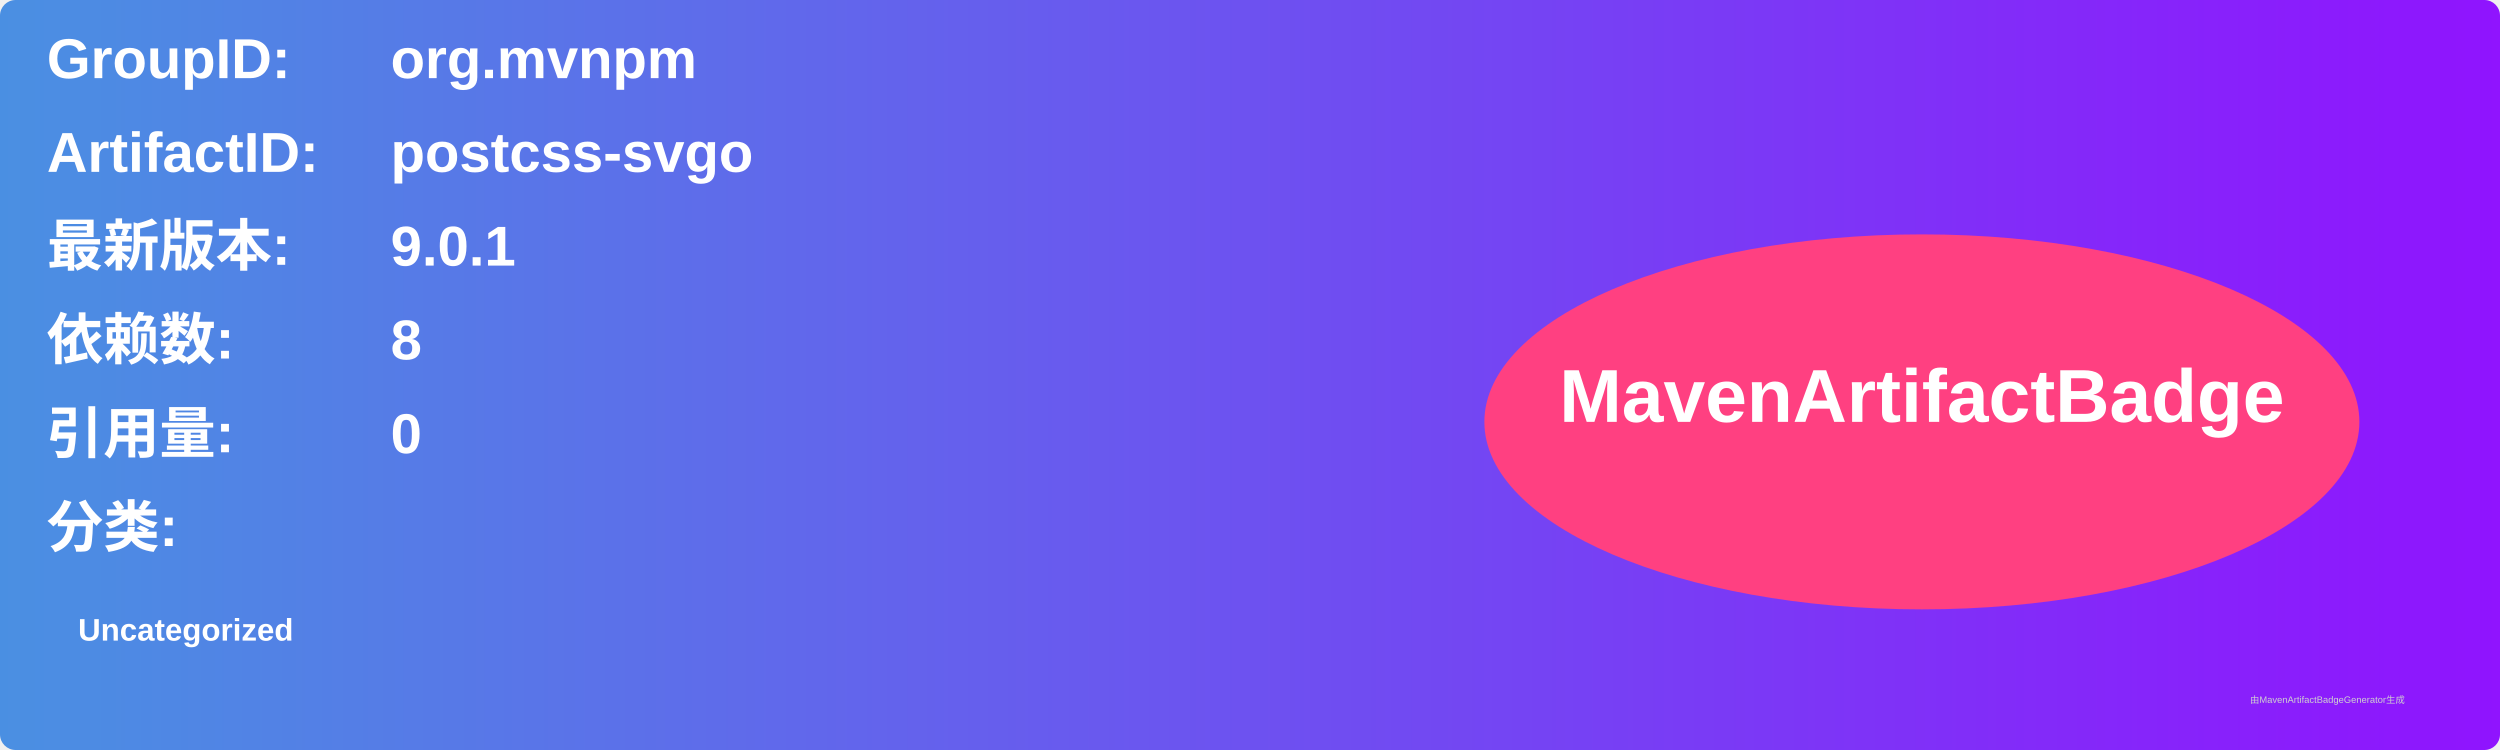
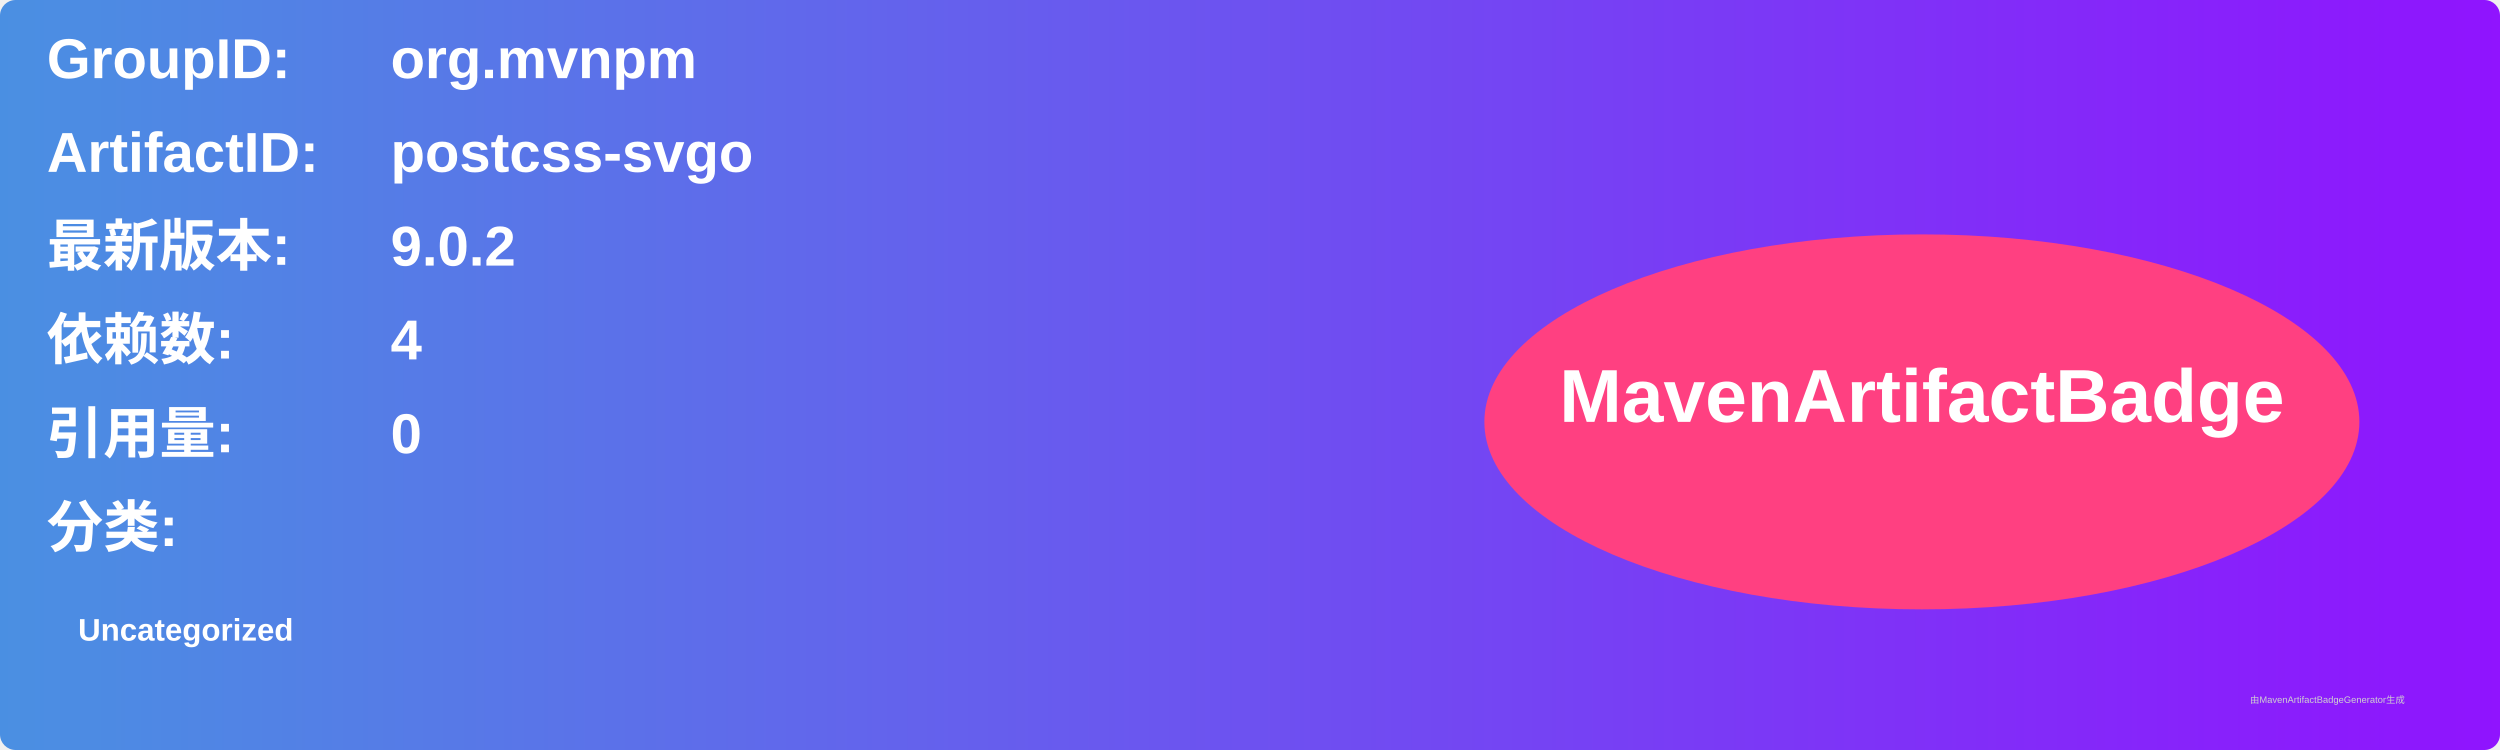
<svg xmlns="http://www.w3.org/2000/svg" width="800" height="240" viewBox="0 0 800 240">
  <linearGradient id="grad" x1="0%" y1="0%" x2="100%" y2="0%">
    <stop offset="0%" stop-color="#4a90e2" />
    <stop offset="100%" stop-color="#9013fe" />
  </linearGradient>
  <rect width="100%" height="100%" rx="5" ry="5" fill="url(#grad)" />
  <g transform="translate(15, 15)">
    <text x="0" y="10" font-family="Arial" font-size="18" fill="white" font-weight="bold" width="260">GroupID:</text>
    <text x="110" y="10" font-family="Arial" font-size="18" fill="white" font-weight="bold" width="460">org.mvnpm</text>
    <text x="0" y="40" font-family="Arial" font-size="18" fill="white" font-weight="bold" width="260">ArtifactID:</text>
    <text x="110" y="40" font-family="Arial" font-size="18" fill="white" font-weight="bold" width="460">postcss-svgo</text>
    <text x="0" y="70" font-family="Arial" font-size="18" fill="white" font-weight="bold">最新版本:</text>
    <text x="110" y="70" font-family="Arial" font-size="18" fill="white" font-weight="bold">
-       <tspan font-weight="bold">9.0.1</tspan>
+       <tspan font-weight="bold">9.0.2</tspan>
    </text>
    <text x="0" y="100" font-family="Arial" font-size="18" fill="white" font-weight="bold">依赖数: </text>
    <text x="110" y="100" font-family="Arial" font-size="18" fill="white">
-       <tspan font-weight="bold">8</tspan>
+       <tspan font-weight="bold">4</tspan>
    </text>
    <text x="0" y="130" font-family="Arial" font-size="18" fill="white" font-weight="bold">引用量: </text>
    <text x="110" y="130" font-family="Arial" font-size="18" fill="white">
      <tspan font-weight="bold">0</tspan>
    </text>
    <text x="0" y="160" font-family="Arial" font-size="18" fill="white" font-weight="bold">分类:</text>
    <text x="10" y="190" font-family="Arial" font-size="10" fill="white">
      <tspan font-weight="bold">Uncategorized</tspan>
    </text>
    <ellipse cx="600" cy="120" rx="140" ry="60" fill="#ff4081" />
    <text x="600" y="120" text-anchor="middle" font-family="Arial" font-size="24" fill="white" font-weight="bold">MavenArtifactBadge</text>
  </g>
  <text x="720" y="225" font-family="Arial" font-size="3" fill="#d0d0d0">由MavenArtifactBadgeGenerator生成</text>
</svg>
